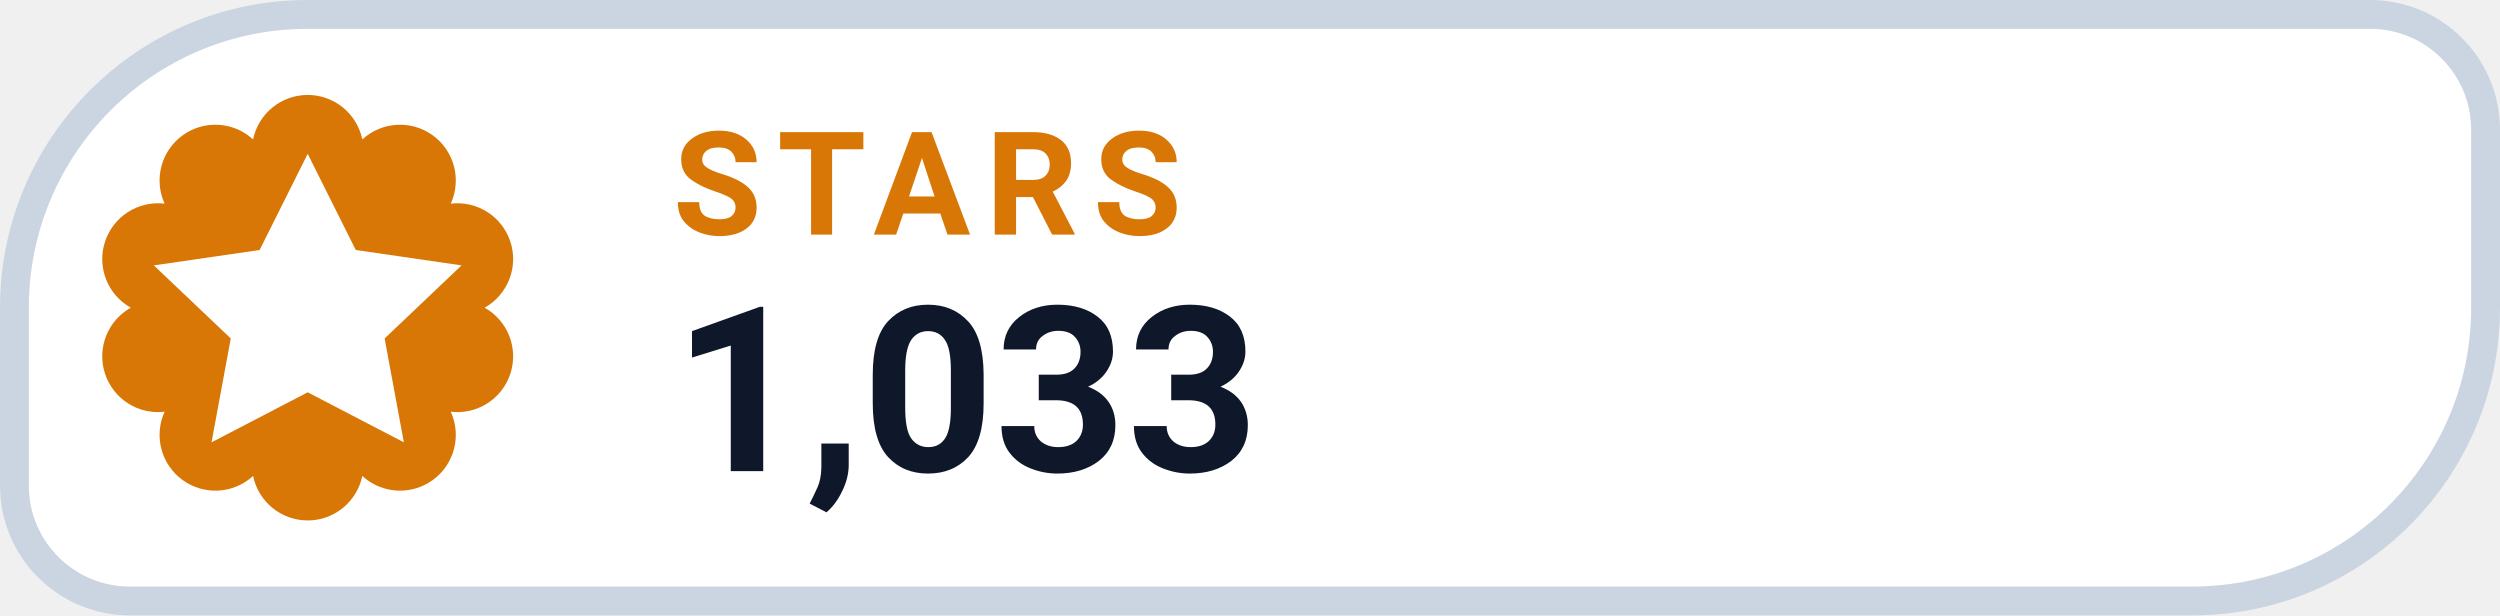
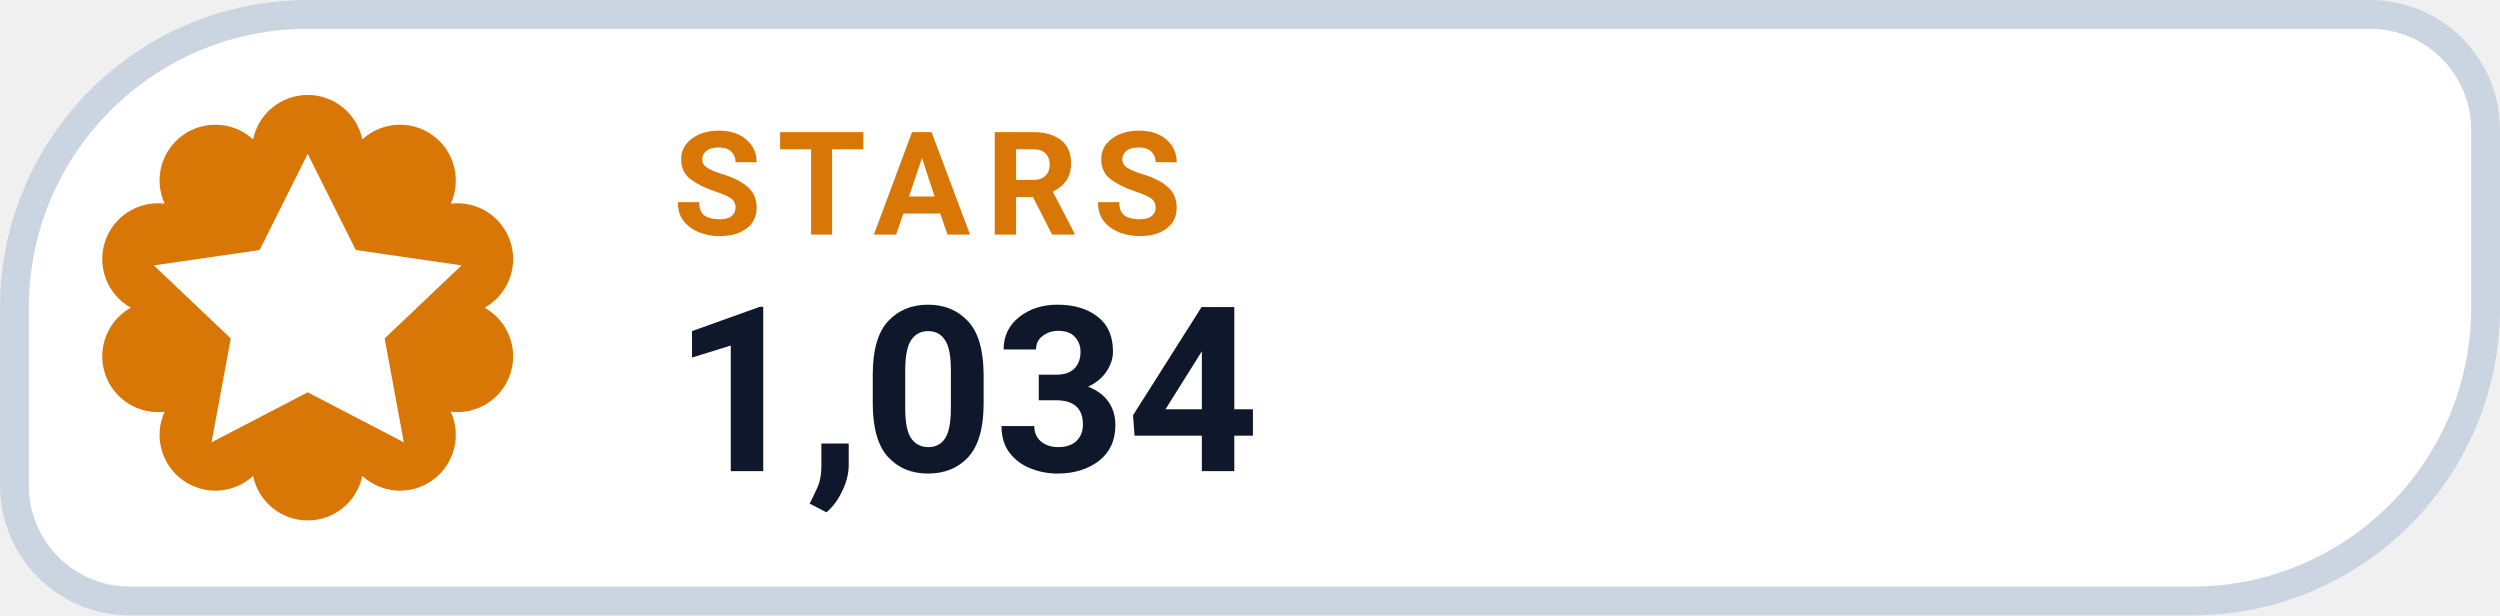
- <svg xmlns="http://www.w3.org/2000/svg" width="130" height="32" viewBox="0 0 130 32" role="img" aria-label="STARS 1,033">
+ <svg xmlns="http://www.w3.org/2000/svg" width="130" height="32" viewBox="0 0 130 32" role="img" aria-label="STARS 1,034">
  <path d="M 16.00 0.75 H 123.25 A 6.00 6.00 0 0 1 129.25 6.75 V 16.00 A 15.25 15.25 0 0 1 114.00 31.25 H 6.75 A 6.00 6.00 0 0 1 0.75 25.25 V 16.00 A 15.25 15.25 0 0 1 16.00 0.75 Z" fill="#FFFFFF" stroke="#CBD5E1" stroke-width="1.5" />
  <path d="M 13.16 7.25 A 2.90 2.90 0 0 1 18.84 7.25 A 2.90 2.90 0 0 1 23.44 10.59 A 2.90 2.90 0 0 1 25.20 16.00 A 2.90 2.90 0 0 1 23.44 21.41 A 2.90 2.90 0 0 1 18.84 24.75 A 2.90 2.90 0 0 1 13.16 24.75 A 2.90 2.90 0 0 1 8.56 21.41 A 2.90 2.90 0 0 1 6.80 16.00 A 2.90 2.90 0 0 1 8.56 10.59 A 2.90 2.90 0 0 1 13.16 7.25 Z" fill="#D97706" />
  <g transform="translate(16 16)" style="color:#FFFFFF;">
    <path d="M0 -8 l2.5 5 5.5 .8 -4 3.8 1 5.4 -5 -2.6 -5 2.6 1 -5.4 -4 -3.8 5.5 -.8 Z" fill="currentColor" />
  </g>
  <text x="35" y="12.2" fill="#D97706" font-family="-apple-system,BlinkMacSystemFont,'Segoe UI',Roboto,Helvetica,Arial,sans-serif" font-size="7.5" font-weight="700" letter-spacing=".8">STARS</text>
-   <text x="35" y="24.5" fill="#0F172A" font-family="-apple-system,BlinkMacSystemFont,'Segoe UI',Roboto,Helvetica,Arial,sans-serif" font-size="12" font-weight="750">1,033</text>
+   <text x="35" y="24.5" fill="#0F172A" font-family="-apple-system,BlinkMacSystemFont,'Segoe UI',Roboto,Helvetica,Arial,sans-serif" font-size="12" font-weight="750">1,034</text>
</svg>
